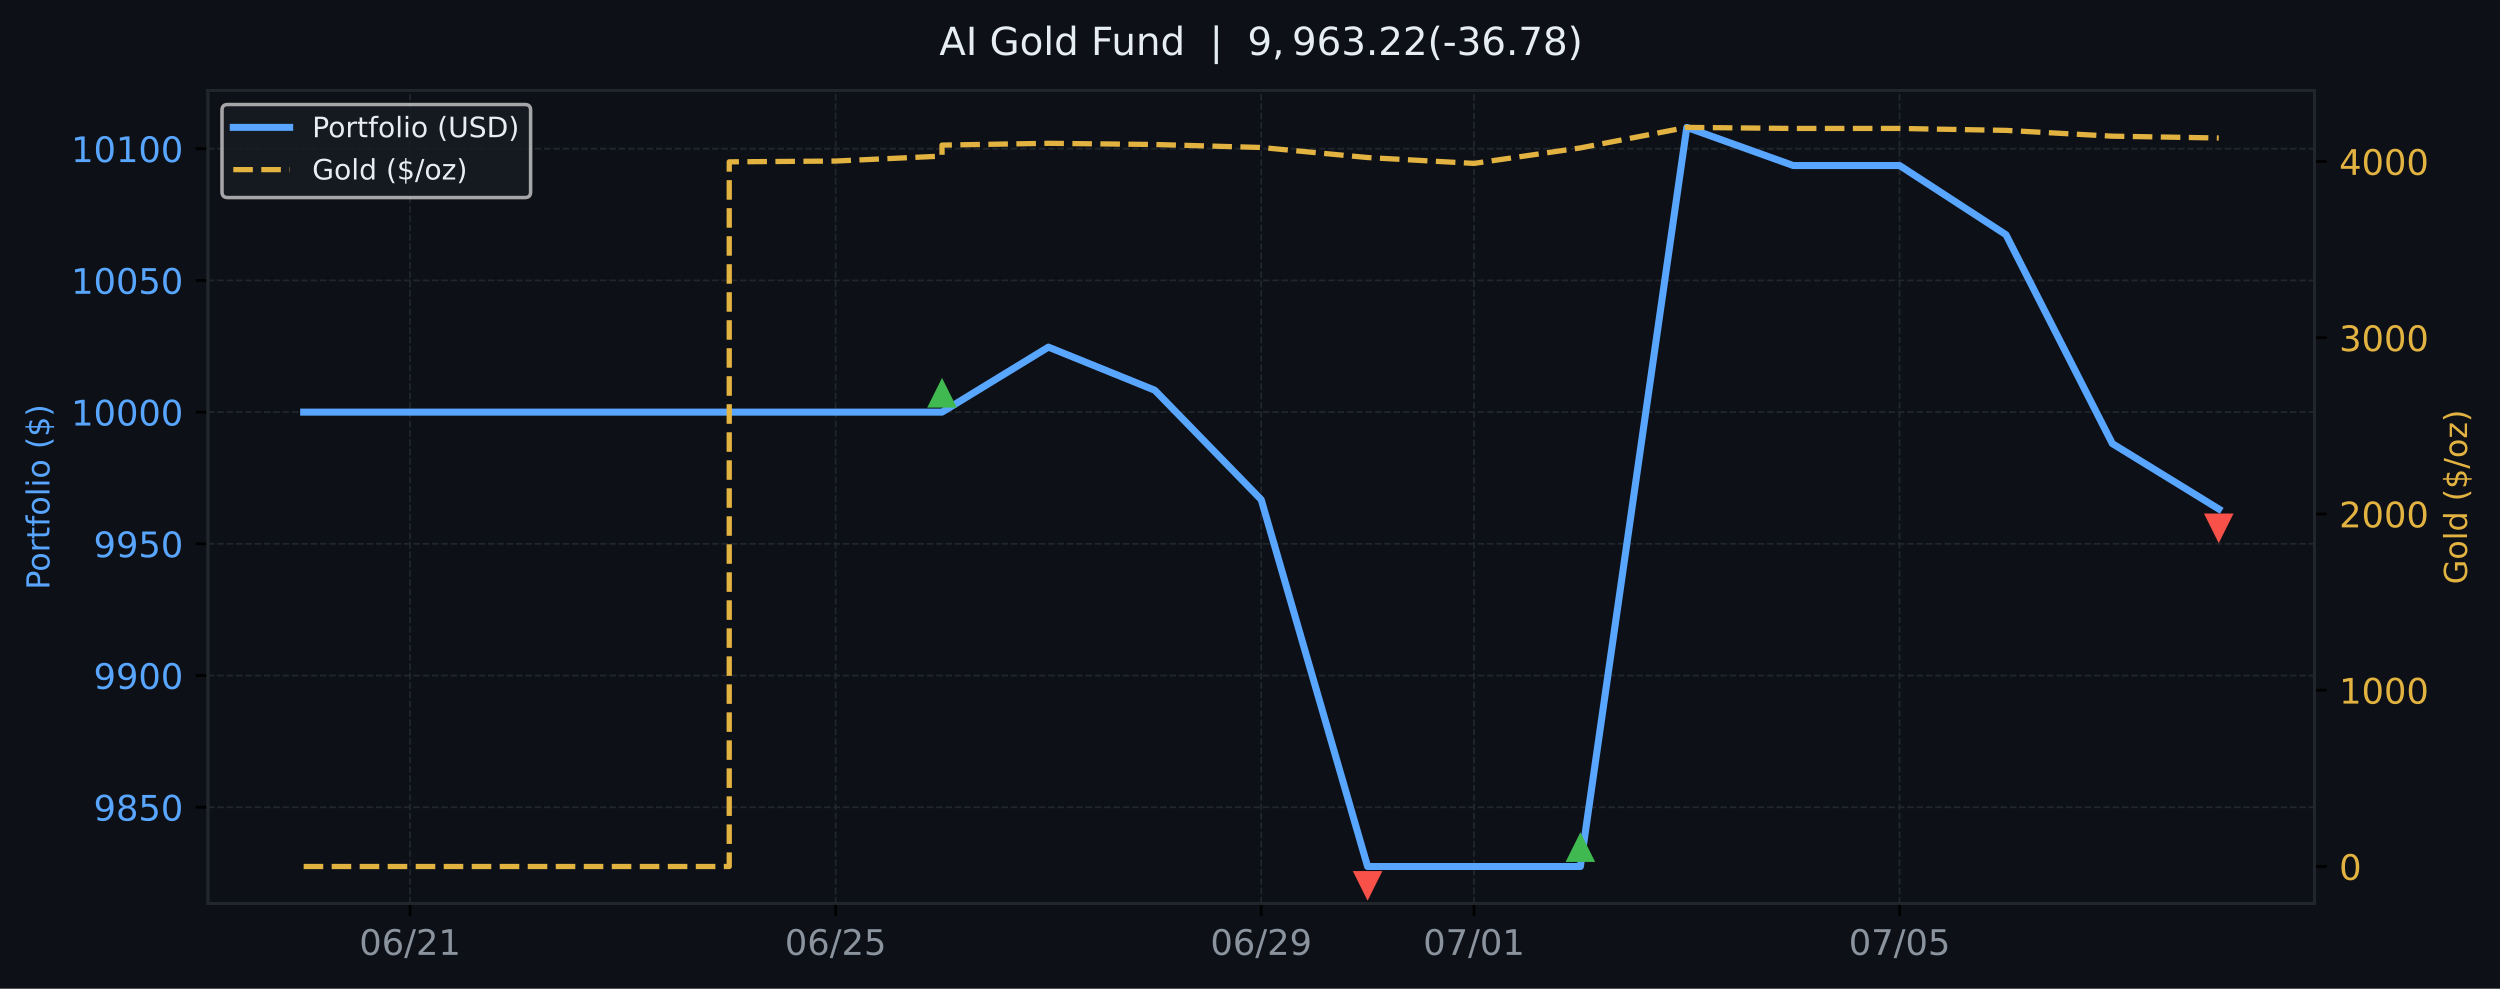
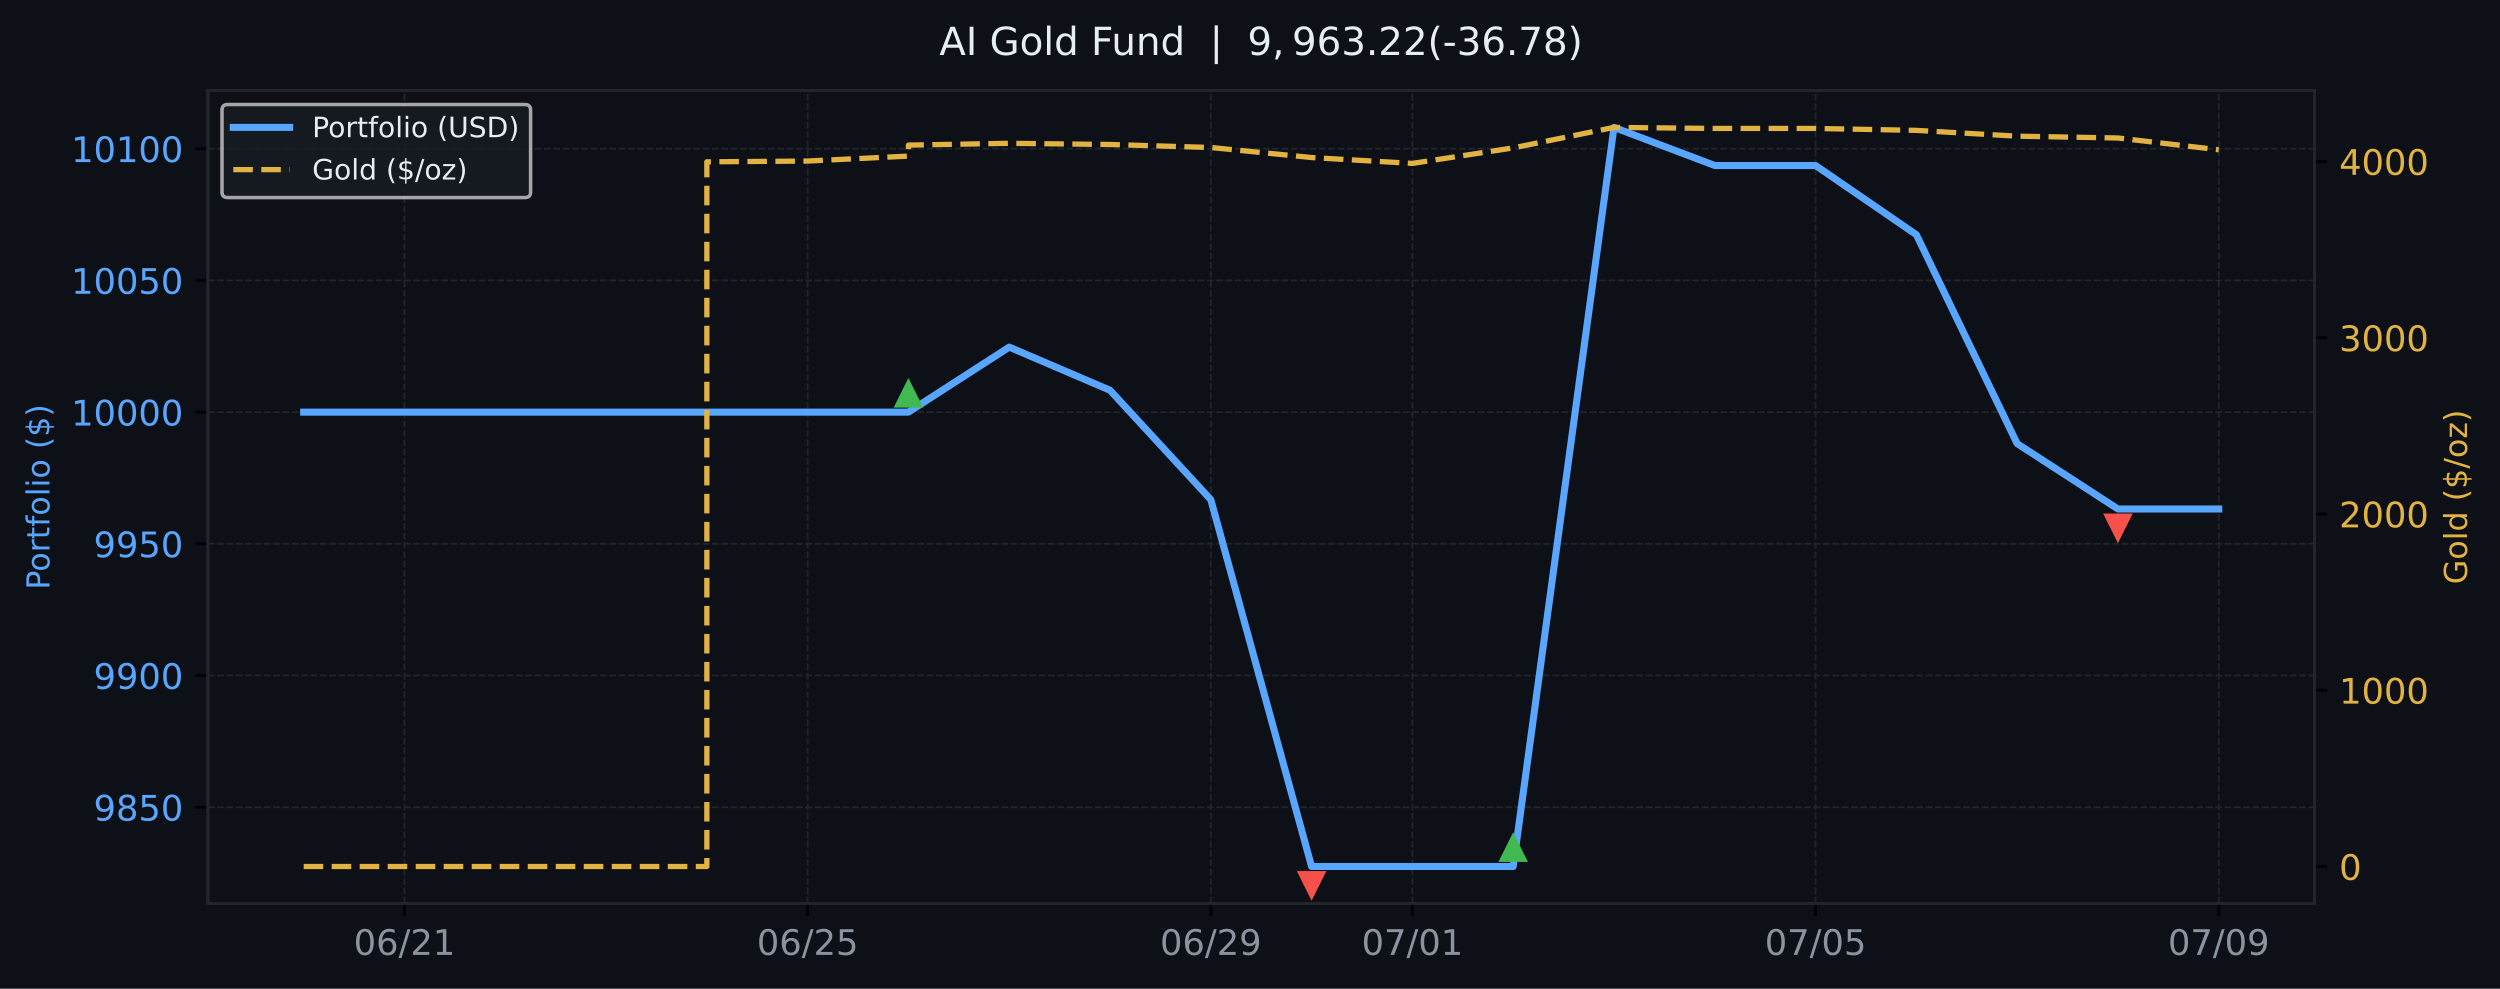
<svg xmlns="http://www.w3.org/2000/svg" xmlns:xlink="http://www.w3.org/1999/xlink" width="709.58pt" height="280.63pt" viewBox="0 0 709.58 280.63" version="1.1">
  <defs>
    <style type="text/css">*{stroke-linejoin: round; stroke-linecap: butt}</style>
  </defs>
  <g id="figure_1">
    <g id="patch_1">
      <path d="M 0 280.63  L 709.58 280.63  L 709.58 0  L 0 0  z " style="fill: #0d1117" />
    </g>
    <g id="axes_1">
      <g id="patch_2">
        <path d="M 59.013 256.43  L 656.929 256.43  L 656.929 25.67  L 59.013 25.67  z " style="fill: #0d1117" />
      </g>
      <g id="matplotlib.axis_1">
        <g id="xtick_1">
          <g id="line2d_1">
-             <path d="M 116.389 256.43  L 116.389 25.67  " clip-path="url(#p59da94dedf)" style="fill: none; stroke-dasharray: 1.85,0.8; stroke-dashoffset: 0; stroke: #21262d; stroke-width: 0.5" />
+             <path d="M 114.8 256.43  L 114.8 25.67  " clip-path="url(#pb3896e503c)" style="fill: none; stroke-dasharray: 1.85,0.8; stroke-dashoffset: 0; stroke: #21262d; stroke-width: 0.5" />
          </g>
          <g id="line2d_2">
            <defs>
-               <path id="m31bb0842c8" d="M 0 0  L 0 3.5  " style="stroke: #000000; stroke-width: 0.8" />
+               <path id="md0d9de5cd6" d="M 0 0  L 0 3.5  " style="stroke: #000000; stroke-width: 0.8" />
            </defs>
            <g>
-               <use xlink:href="#m31bb0842c8" x="116.389" y="256.43" style="stroke: #000000; stroke-width: 0.8" />
+               <use xlink:href="#md0d9de5cd6" x="114.8" y="256.43" style="stroke: #000000; stroke-width: 0.8" />
            </g>
          </g>
          <g id="text_1">
-             <g style="fill: #8b949e" transform="translate(101.9796 271.0277) scale(0.1 -0.1)">
+             <g style="fill: #8b949e" transform="translate(100.3902 271.0277) scale(0.1 -0.1)">
              <defs>
                <path id="DejaVuSans-13" d="M 2034 4250  Q 1547 4250 1301 3770  Q 1056 3291 1056 2328  Q 1056 1369 1301 889  Q 1547 409 2034 409  Q 2525 409 2770 889  Q 3016 1369 3016 2328  Q 3016 3291 2770 3770  Q 2525 4250 2034 4250  z M 2034 4750  Q 2819 4750 3233 4129  Q 3647 3509 3647 2328  Q 3647 1150 3233 529  Q 2819 -91 2034 -91  Q 1250 -91 836 529  Q 422 1150 422 2328  Q 422 3509 836 4129  Q 1250 4750 2034 4750  z " transform="scale(0.015625)" />
                <path id="DejaVuSans-19" d="M 2113 2584  Q 1688 2584 1439 2293  Q 1191 2003 1191 1497  Q 1191 994 1439 701  Q 1688 409 2113 409  Q 2538 409 2786 701  Q 3034 994 3034 1497  Q 3034 2003 2786 2293  Q 2538 2584 2113 2584  z M 3366 4563  L 3366 3988  Q 3128 4100 2886 4159  Q 2644 4219 2406 4219  Q 1781 4219 1451 3797  Q 1122 3375 1075 2522  Q 1259 2794 1537 2939  Q 1816 3084 2150 3084  Q 2853 3084 3261 2657  Q 3669 2231 3669 1497  Q 3669 778 3244 343  Q 2819 -91 2113 -91  Q 1303 -91 875 529  Q 447 1150 447 2328  Q 447 3434 972 4092  Q 1497 4750 2381 4750  Q 2619 4750 2861 4703  Q 3103 4656 3366 4563  z " transform="scale(0.015625)" />
                <path id="DejaVuSans-12" d="M 1625 4666  L 2156 4666  L 531 -594  L 0 -594  L 1625 4666  z " transform="scale(0.015625)" />
                <path id="DejaVuSans-15" d="M 1228 531  L 3431 531  L 3431 0  L 469 0  L 469 531  Q 828 903 1448 1529  Q 2069 2156 2228 2338  Q 2531 2678 2651 2914  Q 2772 3150 2772 3378  Q 2772 3750 2511 3984  Q 2250 4219 1831 4219  Q 1534 4219 1204 4116  Q 875 4013 500 3803  L 500 4441  Q 881 4594 1212 4672  Q 1544 4750 1819 4750  Q 2544 4750 2975 4387  Q 3406 4025 3406 3419  Q 3406 3131 3298 2873  Q 3191 2616 2906 2266  Q 2828 2175 2409 1742  Q 1991 1309 1228 531  z " transform="scale(0.015625)" />
                <path id="DejaVuSans-14" d="M 794 531  L 1825 531  L 1825 4091  L 703 3866  L 703 4441  L 1819 4666  L 2450 4666  L 2450 531  L 3481 531  L 3481 0  L 794 0  L 794 531  z " transform="scale(0.015625)" />
              </defs>
              <use xlink:href="#DejaVuSans-13" />
              <use xlink:href="#DejaVuSans-19" transform="translate(63.625 0)" />
              <use xlink:href="#DejaVuSans-12" transform="translate(127.25 0)" />
              <use xlink:href="#DejaVuSans-15" transform="translate(160.9375 0)" />
              <use xlink:href="#DejaVuSans-14" transform="translate(224.5625 0)" />
            </g>
          </g>
        </g>
        <g id="xtick_2">
          <g id="line2d_3">
-             <path d="M 237.18 256.43  L 237.18 25.67  " clip-path="url(#p59da94dedf)" style="fill: none; stroke-dasharray: 1.85,0.8; stroke-dashoffset: 0; stroke: #21262d; stroke-width: 0.5" />
+             <path d="M 229.233 256.43  L 229.233 25.67  " clip-path="url(#pb3896e503c)" style="fill: none; stroke-dasharray: 1.85,0.8; stroke-dashoffset: 0; stroke: #21262d; stroke-width: 0.5" />
          </g>
          <g id="line2d_4">
            <g>
-               <use xlink:href="#m31bb0842c8" x="237.18" y="256.43" style="stroke: #000000; stroke-width: 0.8" />
+               <use xlink:href="#md0d9de5cd6" x="229.233" y="256.43" style="stroke: #000000; stroke-width: 0.8" />
            </g>
          </g>
          <g id="text_2">
-             <g style="fill: #8b949e" transform="translate(222.7707 271.0277) scale(0.1 -0.1)">
+             <g style="fill: #8b949e" transform="translate(214.8239 271.0277) scale(0.1 -0.1)">
              <defs>
                <path id="DejaVuSans-18" d="M 691 4666  L 3169 4666  L 3169 4134  L 1269 4134  L 1269 2991  Q 1406 3038 1543 3061  Q 1681 3084 1819 3084  Q 2600 3084 3056 2656  Q 3513 2228 3513 1497  Q 3513 744 3044 326  Q 2575 -91 1722 -91  Q 1428 -91 1123 -41  Q 819 9 494 109  L 494 744  Q 775 591 1075 516  Q 1375 441 1709 441  Q 2250 441 2565 725  Q 2881 1009 2881 1497  Q 2881 1984 2565 2268  Q 2250 2553 1709 2553  Q 1456 2553 1204 2497  Q 953 2441 691 2322  L 691 4666  z " transform="scale(0.015625)" />
              </defs>
              <use xlink:href="#DejaVuSans-13" />
              <use xlink:href="#DejaVuSans-19" transform="translate(63.625 0)" />
              <use xlink:href="#DejaVuSans-12" transform="translate(127.25 0)" />
              <use xlink:href="#DejaVuSans-15" transform="translate(160.9375 0)" />
              <use xlink:href="#DejaVuSans-18" transform="translate(224.5625 0)" />
            </g>
          </g>
        </g>
        <g id="xtick_3">
          <g id="line2d_5">
-             <path d="M 357.971 256.43  L 357.971 25.67  " clip-path="url(#p59da94dedf)" style="fill: none; stroke-dasharray: 1.85,0.8; stroke-dashoffset: 0; stroke: #21262d; stroke-width: 0.5" />
+             <path d="M 343.667 256.43  L 343.667 25.67  " clip-path="url(#pb3896e503c)" style="fill: none; stroke-dasharray: 1.85,0.8; stroke-dashoffset: 0; stroke: #21262d; stroke-width: 0.5" />
          </g>
          <g id="line2d_6">
            <g>
-               <use xlink:href="#m31bb0842c8" x="357.971" y="256.43" style="stroke: #000000; stroke-width: 0.8" />
+               <use xlink:href="#md0d9de5cd6" x="343.667" y="256.43" style="stroke: #000000; stroke-width: 0.8" />
            </g>
          </g>
          <g id="text_3">
-             <g style="fill: #8b949e" transform="translate(343.5617 271.0277) scale(0.1 -0.1)">
+             <g style="fill: #8b949e" transform="translate(329.2575 271.0277) scale(0.1 -0.1)">
              <defs>
                <path id="DejaVuSans-1c" d="M 703 97  L 703 672  Q 941 559 1184 500  Q 1428 441 1663 441  Q 2288 441 2617 861  Q 2947 1281 2994 2138  Q 2813 1869 2534 1725  Q 2256 1581 1919 1581  Q 1219 1581 811 2004  Q 403 2428 403 3163  Q 403 3881 828 4315  Q 1253 4750 1959 4750  Q 2769 4750 3195 4129  Q 3622 3509 3622 2328  Q 3622 1225 3098 567  Q 2575 -91 1691 -91  Q 1453 -91 1209 -44  Q 966 3 703 97  z M 1959 2075  Q 2384 2075 2632 2365  Q 2881 2656 2881 3163  Q 2881 3666 2632 3958  Q 2384 4250 1959 4250  Q 1534 4250 1286 3958  Q 1038 3666 1038 3163  Q 1038 2656 1286 2365  Q 1534 2075 1959 2075  z " transform="scale(0.015625)" />
              </defs>
              <use xlink:href="#DejaVuSans-13" />
              <use xlink:href="#DejaVuSans-19" transform="translate(63.625 0)" />
              <use xlink:href="#DejaVuSans-12" transform="translate(127.25 0)" />
              <use xlink:href="#DejaVuSans-15" transform="translate(160.9375 0)" />
              <use xlink:href="#DejaVuSans-1c" transform="translate(224.5625 0)" />
            </g>
          </g>
        </g>
        <g id="xtick_4">
          <g id="line2d_7">
-             <path d="M 418.367 256.43  L 418.367 25.67  " clip-path="url(#p59da94dedf)" style="fill: none; stroke-dasharray: 1.85,0.8; stroke-dashoffset: 0; stroke: #21262d; stroke-width: 0.5" />
+             <path d="M 400.884 256.43  L 400.884 25.67  " clip-path="url(#pb3896e503c)" style="fill: none; stroke-dasharray: 1.85,0.8; stroke-dashoffset: 0; stroke: #21262d; stroke-width: 0.5" />
          </g>
          <g id="line2d_8">
            <g>
-               <use xlink:href="#m31bb0842c8" x="418.367" y="256.43" style="stroke: #000000; stroke-width: 0.8" />
+               <use xlink:href="#md0d9de5cd6" x="400.884" y="256.43" style="stroke: #000000; stroke-width: 0.8" />
            </g>
          </g>
          <g id="text_4">
-             <g style="fill: #8b949e" transform="translate(403.9573 271.0277) scale(0.1 -0.1)">
+             <g style="fill: #8b949e" transform="translate(386.4743 271.0277) scale(0.1 -0.1)">
              <defs>
                <path id="DejaVuSans-1a" d="M 525 4666  L 3525 4666  L 3525 4397  L 1831 0  L 1172 0  L 2766 4134  L 525 4134  L 525 4666  z " transform="scale(0.015625)" />
              </defs>
              <use xlink:href="#DejaVuSans-13" />
              <use xlink:href="#DejaVuSans-1a" transform="translate(63.625 0)" />
              <use xlink:href="#DejaVuSans-12" transform="translate(127.25 0)" />
              <use xlink:href="#DejaVuSans-13" transform="translate(160.9375 0)" />
              <use xlink:href="#DejaVuSans-14" transform="translate(224.5625 0)" />
            </g>
          </g>
        </g>
        <g id="xtick_5">
          <g id="line2d_9">
-             <path d="M 539.158 256.43  L 539.158 25.67  " clip-path="url(#p59da94dedf)" style="fill: none; stroke-dasharray: 1.85,0.8; stroke-dashoffset: 0; stroke: #21262d; stroke-width: 0.5" />
+             <path d="M 515.317 256.43  L 515.317 25.67  " clip-path="url(#pb3896e503c)" style="fill: none; stroke-dasharray: 1.85,0.8; stroke-dashoffset: 0; stroke: #21262d; stroke-width: 0.5" />
          </g>
          <g id="line2d_10">
            <g>
-               <use xlink:href="#m31bb0842c8" x="539.158" y="256.43" style="stroke: #000000; stroke-width: 0.8" />
+               <use xlink:href="#md0d9de5cd6" x="515.317" y="256.43" style="stroke: #000000; stroke-width: 0.8" />
            </g>
          </g>
          <g id="text_5">
-             <g style="fill: #8b949e" transform="translate(524.7483 271.0277) scale(0.1 -0.1)">
+             <g style="fill: #8b949e" transform="translate(500.908 271.0277) scale(0.1 -0.1)">
              <use xlink:href="#DejaVuSans-13" />
              <use xlink:href="#DejaVuSans-1a" transform="translate(63.625 0)" />
              <use xlink:href="#DejaVuSans-12" transform="translate(127.25 0)" />
              <use xlink:href="#DejaVuSans-13" transform="translate(160.9375 0)" />
              <use xlink:href="#DejaVuSans-18" transform="translate(224.5625 0)" />
            </g>
          </g>
        </g>
+         <g id="xtick_6">
+           <g id="line2d_11">
+             <path d="M 629.751 256.43  L 629.751 25.67  " clip-path="url(#pb3896e503c)" style="fill: none; stroke-dasharray: 1.85,0.8; stroke-dashoffset: 0; stroke: #21262d; stroke-width: 0.5" />
+           </g>
+           <g id="line2d_12">
+             <g>
+               <use xlink:href="#md0d9de5cd6" x="629.751" y="256.43" style="stroke: #000000; stroke-width: 0.8" />
+             </g>
+           </g>
+           <g id="text_6">
+             <g style="fill: #8b949e" transform="translate(615.3416 271.0277) scale(0.1 -0.1)">
+               <use xlink:href="#DejaVuSans-13" />
+               <use xlink:href="#DejaVuSans-1a" transform="translate(63.625 0)" />
+               <use xlink:href="#DejaVuSans-12" transform="translate(127.25 0)" />
+               <use xlink:href="#DejaVuSans-13" transform="translate(160.9375 0)" />
+               <use xlink:href="#DejaVuSans-1c" transform="translate(224.5625 0)" />
+             </g>
+           </g>
+         </g>
      </g>
      <g id="matplotlib.axis_2">
        <g id="ytick_1">
-           <g id="line2d_11">
-             <path d="M 59.013 229.119  L 656.929 229.119  " clip-path="url(#p59da94dedf)" style="fill: none; stroke-dasharray: 1.85,0.8; stroke-dashoffset: 0; stroke: #21262d; stroke-width: 0.5" />
-           </g>
-           <g id="line2d_12">
+           <g id="line2d_13">
+             <path d="M 59.013 229.119  L 656.929 229.119  " clip-path="url(#pb3896e503c)" style="fill: none; stroke-dasharray: 1.85,0.8; stroke-dashoffset: 0; stroke: #21262d; stroke-width: 0.5" />
+           </g>
+           <g id="line2d_14">
            <defs>
-               <path id="m76e8a9508c" d="M 0 0  L -3.5 0  " style="stroke: #000000; stroke-width: 0.8" />
+               <path id="m71fc34473b" d="M 0 0  L -3.5 0  " style="stroke: #000000; stroke-width: 0.8" />
            </defs>
            <g>
-               <use xlink:href="#m76e8a9508c" x="59.013" y="229.119" style="stroke: #000000; stroke-width: 0.8" />
-             </g>
-           </g>
-           <g id="text_6">
+               <use xlink:href="#m71fc34473b" x="59.013" y="229.119" style="stroke: #000000; stroke-width: 0.8" />
+             </g>
+           </g>
+           <g id="text_7">
            <g style="fill: #58a6ff" transform="translate(26.5632 232.9177) scale(0.1 -0.1)">
              <defs>
                <path id="DejaVuSans-1b" d="M 2034 2216  Q 1584 2216 1326 1975  Q 1069 1734 1069 1313  Q 1069 891 1326 650  Q 1584 409 2034 409  Q 2484 409 2743 651  Q 3003 894 3003 1313  Q 3003 1734 2745 1975  Q 2488 2216 2034 2216  z M 1403 2484  Q 997 2584 770 2862  Q 544 3141 544 3541  Q 544 4100 942 4425  Q 1341 4750 2034 4750  Q 2731 4750 3128 4425  Q 3525 4100 3525 3541  Q 3525 3141 3298 2862  Q 3072 2584 2669 2484  Q 3125 2378 3379 2068  Q 3634 1759 3634 1313  Q 3634 634 3220 271  Q 2806 -91 2034 -91  Q 1263 -91 848 271  Q 434 634 434 1313  Q 434 1759 690 2068  Q 947 2378 1403 2484  z M 1172 3481  Q 1172 3119 1398 2916  Q 1625 2713 2034 2713  Q 2441 2713 2670 2916  Q 2900 3119 2900 3481  Q 2900 3844 2670 4047  Q 2441 4250 2034 4250  Q 1625 4250 1398 4047  Q 1172 3844 1172 3481  z " transform="scale(0.015625)" />
              </defs>
              <use xlink:href="#DejaVuSans-1c" />
              <use xlink:href="#DejaVuSans-1b" transform="translate(63.625 0)" />
              <use xlink:href="#DejaVuSans-18" transform="translate(127.25 0)" />
              <use xlink:href="#DejaVuSans-13" transform="translate(190.875 0)" />
            </g>
          </g>
        </g>
        <g id="ytick_2">
-           <g id="line2d_13">
-             <path d="M 59.013 191.737  L 656.929 191.737  " clip-path="url(#p59da94dedf)" style="fill: none; stroke-dasharray: 1.85,0.8; stroke-dashoffset: 0; stroke: #21262d; stroke-width: 0.5" />
-           </g>
-           <g id="line2d_14">
-             <g>
-               <use xlink:href="#m76e8a9508c" x="59.013" y="191.737" style="stroke: #000000; stroke-width: 0.8" />
-             </g>
-           </g>
-           <g id="text_7">
+           <g id="line2d_15">
+             <path d="M 59.013 191.737  L 656.929 191.737  " clip-path="url(#pb3896e503c)" style="fill: none; stroke-dasharray: 1.85,0.8; stroke-dashoffset: 0; stroke: #21262d; stroke-width: 0.5" />
+           </g>
+           <g id="line2d_16">
+             <g>
+               <use xlink:href="#m71fc34473b" x="59.013" y="191.737" style="stroke: #000000; stroke-width: 0.8" />
+             </g>
+           </g>
+           <g id="text_8">
            <g style="fill: #58a6ff" transform="translate(26.5632 195.5354) scale(0.1 -0.1)">
              <use xlink:href="#DejaVuSans-1c" />
              <use xlink:href="#DejaVuSans-1c" transform="translate(63.625 0)" />
              <use xlink:href="#DejaVuSans-13" transform="translate(127.25 0)" />
              <use xlink:href="#DejaVuSans-13" transform="translate(190.875 0)" />
            </g>
          </g>
        </g>
        <g id="ytick_3">
-           <g id="line2d_15">
-             <path d="M 59.013 154.354  L 656.929 154.354  " clip-path="url(#p59da94dedf)" style="fill: none; stroke-dasharray: 1.85,0.8; stroke-dashoffset: 0; stroke: #21262d; stroke-width: 0.5" />
-           </g>
-           <g id="line2d_16">
-             <g>
-               <use xlink:href="#m76e8a9508c" x="59.013" y="154.354" style="stroke: #000000; stroke-width: 0.8" />
-             </g>
-           </g>
-           <g id="text_8">
+           <g id="line2d_17">
+             <path d="M 59.013 154.354  L 656.929 154.354  " clip-path="url(#pb3896e503c)" style="fill: none; stroke-dasharray: 1.85,0.8; stroke-dashoffset: 0; stroke: #21262d; stroke-width: 0.5" />
+           </g>
+           <g id="line2d_18">
+             <g>
+               <use xlink:href="#m71fc34473b" x="59.013" y="154.354" style="stroke: #000000; stroke-width: 0.8" />
+             </g>
+           </g>
+           <g id="text_9">
            <g style="fill: #58a6ff" transform="translate(26.5632 158.1532) scale(0.1 -0.1)">
              <use xlink:href="#DejaVuSans-1c" />
              <use xlink:href="#DejaVuSans-1c" transform="translate(63.625 0)" />
              <use xlink:href="#DejaVuSans-18" transform="translate(127.25 0)" />
              <use xlink:href="#DejaVuSans-13" transform="translate(190.875 0)" />
            </g>
          </g>
        </g>
        <g id="ytick_4">
-           <g id="line2d_17">
-             <path d="M 59.013 116.972  L 656.929 116.972  " clip-path="url(#p59da94dedf)" style="fill: none; stroke-dasharray: 1.85,0.8; stroke-dashoffset: 0; stroke: #21262d; stroke-width: 0.5" />
-           </g>
-           <g id="line2d_18">
-             <g>
-               <use xlink:href="#m76e8a9508c" x="59.013" y="116.972" style="stroke: #000000; stroke-width: 0.8" />
-             </g>
-           </g>
-           <g id="text_9">
+           <g id="line2d_19">
+             <path d="M 59.013 116.972  L 656.929 116.972  " clip-path="url(#pb3896e503c)" style="fill: none; stroke-dasharray: 1.85,0.8; stroke-dashoffset: 0; stroke: #21262d; stroke-width: 0.5" />
+           </g>
+           <g id="line2d_20">
+             <g>
+               <use xlink:href="#m71fc34473b" x="59.013" y="116.972" style="stroke: #000000; stroke-width: 0.8" />
+             </g>
+           </g>
+           <g id="text_10">
            <g style="fill: #58a6ff" transform="translate(20.2007 120.7709) scale(0.1 -0.1)">
              <use xlink:href="#DejaVuSans-14" />
              <use xlink:href="#DejaVuSans-13" transform="translate(63.625 0)" />
              <use xlink:href="#DejaVuSans-13" transform="translate(127.25 0)" />
              <use xlink:href="#DejaVuSans-13" transform="translate(190.875 0)" />
              <use xlink:href="#DejaVuSans-13" transform="translate(254.5 0)" />
            </g>
          </g>
        </g>
        <g id="ytick_5">
-           <g id="line2d_19">
-             <path d="M 59.013 79.59  L 656.929 79.59  " clip-path="url(#p59da94dedf)" style="fill: none; stroke-dasharray: 1.85,0.8; stroke-dashoffset: 0; stroke: #21262d; stroke-width: 0.5" />
-           </g>
-           <g id="line2d_20">
-             <g>
-               <use xlink:href="#m76e8a9508c" x="59.013" y="79.59" style="stroke: #000000; stroke-width: 0.8" />
-             </g>
-           </g>
-           <g id="text_10">
+           <g id="line2d_21">
+             <path d="M 59.013 79.59  L 656.929 79.59  " clip-path="url(#pb3896e503c)" style="fill: none; stroke-dasharray: 1.85,0.8; stroke-dashoffset: 0; stroke: #21262d; stroke-width: 0.5" />
+           </g>
+           <g id="line2d_22">
+             <g>
+               <use xlink:href="#m71fc34473b" x="59.013" y="79.59" style="stroke: #000000; stroke-width: 0.8" />
+             </g>
+           </g>
+           <g id="text_11">
            <g style="fill: #58a6ff" transform="translate(20.2007 83.38864) scale(0.1 -0.1)">
              <use xlink:href="#DejaVuSans-14" />
              <use xlink:href="#DejaVuSans-13" transform="translate(63.625 0)" />
              <use xlink:href="#DejaVuSans-13" transform="translate(127.25 0)" />
              <use xlink:href="#DejaVuSans-18" transform="translate(190.875 0)" />
              <use xlink:href="#DejaVuSans-13" transform="translate(254.5 0)" />
            </g>
          </g>
        </g>
        <g id="ytick_6">
-           <g id="line2d_21">
-             <path d="M 59.013 42.208  L 656.929 42.208  " clip-path="url(#p59da94dedf)" style="fill: none; stroke-dasharray: 1.85,0.8; stroke-dashoffset: 0; stroke: #21262d; stroke-width: 0.5" />
-           </g>
-           <g id="line2d_22">
-             <g>
-               <use xlink:href="#m76e8a9508c" x="59.013" y="42.208" style="stroke: #000000; stroke-width: 0.8" />
-             </g>
-           </g>
-           <g id="text_11">
+           <g id="line2d_23">
+             <path d="M 59.013 42.208  L 656.929 42.208  " clip-path="url(#pb3896e503c)" style="fill: none; stroke-dasharray: 1.85,0.8; stroke-dashoffset: 0; stroke: #21262d; stroke-width: 0.5" />
+           </g>
+           <g id="line2d_24">
+             <g>
+               <use xlink:href="#m71fc34473b" x="59.013" y="42.208" style="stroke: #000000; stroke-width: 0.8" />
+             </g>
+           </g>
+           <g id="text_12">
            <g style="fill: #58a6ff" transform="translate(20.2007 46.00637) scale(0.1 -0.1)">
              <use xlink:href="#DejaVuSans-14" />
              <use xlink:href="#DejaVuSans-13" transform="translate(63.625 0)" />
              <use xlink:href="#DejaVuSans-14" transform="translate(127.25 0)" />
              <use xlink:href="#DejaVuSans-13" transform="translate(190.875 0)" />
              <use xlink:href="#DejaVuSans-13" transform="translate(254.5 0)" />
            </g>
          </g>
        </g>
-         <g id="text_12">
+         <g id="text_13">
          <g style="fill: #58a6ff" transform="translate(14.03859 167.3666) rotate(-90) scale(0.09 -0.09)">
            <defs>
              <path id="DejaVuSans-33" d="M 1259 4147  L 1259 2394  L 2053 2394  Q 2494 2394 2734 2622  Q 2975 2850 2975 3272  Q 2975 3691 2734 3919  Q 2494 4147 2053 4147  L 1259 4147  z M 628 4666  L 2053 4666  Q 2838 4666 3239 4311  Q 3641 3956 3641 3272  Q 3641 2581 3239 2228  Q 2838 1875 2053 1875  L 1259 1875  L 1259 0  L 628 0  L 628 4666  z " transform="scale(0.015625)" />
              <path id="DejaVuSans-52" d="M 1959 3097  Q 1497 3097 1228 2736  Q 959 2375 959 1747  Q 959 1119 1226 758  Q 1494 397 1959 397  Q 2419 397 2687 759  Q 2956 1122 2956 1747  Q 2956 2369 2687 2733  Q 2419 3097 1959 3097  z M 1959 3584  Q 2709 3584 3137 3096  Q 3566 2609 3566 1747  Q 3566 888 3137 398  Q 2709 -91 1959 -91  Q 1206 -91 779 398  Q 353 888 353 1747  Q 353 2609 779 3096  Q 1206 3584 1959 3584  z " transform="scale(0.015625)" />
              <path id="DejaVuSans-55" d="M 2631 2963  Q 2534 3019 2420 3045  Q 2306 3072 2169 3072  Q 1681 3072 1420 2755  Q 1159 2438 1159 1844  L 1159 0  L 581 0  L 581 3500  L 1159 3500  L 1159 2956  Q 1341 3275 1631 3429  Q 1922 3584 2338 3584  Q 2397 3584 2469 3576  Q 2541 3569 2628 3553  L 2631 2963  z " transform="scale(0.015625)" />
              <path id="DejaVuSans-57" d="M 1172 4494  L 1172 3500  L 2356 3500  L 2356 3053  L 1172 3053  L 1172 1153  Q 1172 725 1289 603  Q 1406 481 1766 481  L 2356 481  L 2356 0  L 1766 0  Q 1100 0 847 248  Q 594 497 594 1153  L 594 3053  L 172 3053  L 172 3500  L 594 3500  L 594 4494  L 1172 4494  z " transform="scale(0.015625)" />
              <path id="DejaVuSans-49" d="M 2375 4863  L 2375 4384  L 1825 4384  Q 1516 4384 1395 4259  Q 1275 4134 1275 3809  L 1275 3500  L 2222 3500  L 2222 3053  L 1275 3053  L 1275 0  L 697 0  L 697 3053  L 147 3053  L 147 3500  L 697 3500  L 697 3744  Q 697 4328 969 4595  Q 1241 4863 1831 4863  L 2375 4863  z " transform="scale(0.015625)" />
              <path id="DejaVuSans-4f" d="M 603 4863  L 1178 4863  L 1178 0  L 603 0  L 603 4863  z " transform="scale(0.015625)" />
              <path id="DejaVuSans-4c" d="M 603 3500  L 1178 3500  L 1178 0  L 603 0  L 603 3500  z M 603 4863  L 1178 4863  L 1178 4134  L 603 4134  L 603 4863  z " transform="scale(0.015625)" />
              <path id="DejaVuSans-3" transform="scale(0.015625)" />
              <path id="DejaVuSans-b" d="M 1984 4856  Q 1566 4138 1362 3434  Q 1159 2731 1159 2009  Q 1159 1288 1364 580  Q 1569 -128 1984 -844  L 1484 -844  Q 1016 -109 783 600  Q 550 1309 550 2009  Q 550 2706 781 3412  Q 1013 4119 1484 4856  L 1984 4856  z " transform="scale(0.015625)" />
              <path id="DejaVuSans-7" d="M 2163 -941  L 1850 -941  L 1847 0  Q 1519 6 1191 76  Q 863 147 531 288  L 531 850  Q 850 650 1176 548  Q 1503 447 1850 444  L 1850 1869  Q 1159 1981 845 2250  Q 531 2519 531 2988  Q 531 3497 872 3790  Q 1213 4084 1850 4128  L 1850 4863  L 2163 4863  L 2163 4138  Q 2453 4125 2725 4076  Q 2997 4028 3256 3944  L 3256 3397  Q 2997 3528 2723 3600  Q 2450 3672 2163 3684  L 2163 2350  Q 2872 2241 3206 1959  Q 3541 1678 3541 1191  Q 3541 663 3186 358  Q 2831 53 2163 6  L 2163 -941  z M 1850 2406  L 1850 3688  Q 1488 3647 1297 3481  Q 1106 3316 1106 3041  Q 1106 2772 1282 2622  Q 1459 2472 1850 2406  z M 2163 1806  L 2163 453  Q 2559 506 2761 678  Q 2963 850 2963 1131  Q 2963 1406 2770 1568  Q 2578 1731 2163 1806  z " transform="scale(0.015625)" />
              <path id="DejaVuSans-c" d="M 513 4856  L 1013 4856  Q 1481 4119 1714 3412  Q 1947 2706 1947 2009  Q 1947 1309 1714 600  Q 1481 -109 1013 -844  L 513 -844  Q 928 -128 1133 580  Q 1338 1288 1338 2009  Q 1338 2731 1133 3434  Q 928 4138 513 4856  z " transform="scale(0.015625)" />
            </defs>
            <use xlink:href="#DejaVuSans-33" />
            <use xlink:href="#DejaVuSans-52" transform="translate(56.73438 0)" />
            <use xlink:href="#DejaVuSans-55" transform="translate(117.9219 0)" />
            <use xlink:href="#DejaVuSans-57" transform="translate(159.0312 0)" />
            <use xlink:href="#DejaVuSans-49" transform="translate(198.2344 0)" />
            <use xlink:href="#DejaVuSans-52" transform="translate(233.4375 0)" />
            <use xlink:href="#DejaVuSans-4f" transform="translate(294.625 0)" />
            <use xlink:href="#DejaVuSans-4c" transform="translate(322.4062 0)" />
            <use xlink:href="#DejaVuSans-52" transform="translate(350.1875 0)" />
            <use xlink:href="#DejaVuSans-3" transform="translate(411.375 0)" />
            <use xlink:href="#DejaVuSans-b" transform="translate(443.1562 0)" />
            <use xlink:href="#DejaVuSans-7" transform="translate(482.1719 0)" />
            <use xlink:href="#DejaVuSans-c" transform="translate(545.7969 0)" />
          </g>
        </g>
      </g>
-       <g id="line2d_23">
-         <path d="M 86.191 116.972  L 86.191 116.972  L 116.389 116.972  L 146.587 116.972  L 176.784 116.972  L 206.982 116.972  L 206.982 116.972  L 237.18 116.972  L 267.378 116.972  L 267.378 116.972  L 297.576 98.52  L 327.773 110.767  L 357.971 141.816  L 388.169 245.941  L 418.367 245.941  L 448.564 245.941  L 478.762 36.159  L 508.96 46.978  L 539.158 46.978  L 569.355 66.618  L 599.553 125.914  L 629.751 144.47  " clip-path="url(#p59da94dedf)" style="fill: none; stroke: #58a6ff; stroke-width: 2; stroke-linecap: square" />
+       <g id="line2d_25">
+         <path d="M 86.191 116.972  L 86.191 116.972  L 114.8 116.972  L 143.408 116.972  L 172.016 116.972  L 200.625 116.972  L 200.625 116.972  L 229.233 116.972  L 257.842 116.972  L 257.842 116.972  L 286.45 98.52  L 315.058 110.767  L 343.667 141.816  L 372.275 245.941  L 400.884 245.941  L 429.492 245.941  L 458.101 36.159  L 486.709 46.978  L 515.317 46.978  L 543.926 66.618  L 572.534 125.914  L 601.143 144.47  L 629.751 144.47  " clip-path="url(#pb3896e503c)" style="fill: none; stroke: #58a6ff; stroke-width: 2; stroke-linecap: square" />
      </g>
      <g id="patch_3">
        <path d="M 59.013 256.43  L 59.013 25.67  " style="fill: none; stroke: #21262d; stroke-width: 0.8; stroke-linejoin: miter; stroke-linecap: square" />
      </g>
      <g id="patch_4">
        <path d="M 656.929 256.43  L 656.929 25.67  " style="fill: none; stroke: #21262d; stroke-width: 0.8; stroke-linejoin: miter; stroke-linecap: square" />
      </g>
      <g id="patch_5">
        <path d="M 59.013 256.43  L 656.929 256.43  " style="fill: none; stroke: #21262d; stroke-width: 0.8; stroke-linejoin: miter; stroke-linecap: square" />
      </g>
      <g id="patch_6">
        <path d="M 59.013 25.67  L 656.929 25.67  " style="fill: none; stroke: #21262d; stroke-width: 0.8; stroke-linejoin: miter; stroke-linecap: square" />
      </g>
-       <g id="text_13">
-         <g style="fill: #3fb950" transform="translate(263.1479 114.3295) scale(0.11 -0.11)">
+       <g id="text_14">
+         <g style="fill: #3fb950" transform="translate(253.6118 114.3295) scale(0.11 -0.11)">
          <defs>
            <path id="DejaVuSans-e89" d="M 19 -788  L 2459 4113  L 4903 -788  L 19 -788  z " transform="scale(0.015625)" />
          </defs>
          <use xlink:href="#DejaVuSans-e89" />
        </g>
      </g>
-       <g id="text_14">
-         <g style="fill: #f85149" transform="translate(383.939 254.2983) scale(0.11 -0.11)">
+       <g id="text_15">
+         <g style="fill: #f85149" transform="translate(368.0455 254.2983) scale(0.11 -0.11)">
          <defs>
            <path id="DejaVuSans-e93" d="M 19 4113  L 4903 4113  L 2459 -788  L 19 4113  z " transform="scale(0.015625)" />
          </defs>
          <use xlink:href="#DejaVuSans-e93" />
        </g>
      </g>
-       <g id="text_15">
-         <g style="fill: #3fb950" transform="translate(444.3345 243.2983) scale(0.11 -0.11)">
+       <g id="text_16">
+         <g style="fill: #3fb950" transform="translate(425.2623 243.2983) scale(0.11 -0.11)">
          <use xlink:href="#DejaVuSans-e89" />
        </g>
      </g>
-       <g id="text_16">
-         <g style="fill: #f85149" transform="translate(625.5212 152.8279) scale(0.11 -0.11)">
+       <g id="text_17">
+         <g style="fill: #f85149" transform="translate(596.9127 152.8279) scale(0.11 -0.11)">
          <use xlink:href="#DejaVuSans-e93" />
        </g>
      </g>
-       <g id="text_17">
+       <g id="text_18">
        <g style="fill: #e6edf3" transform="translate(266.6161 15.67) scale(0.11 -0.11)">
          <defs>
            <path id="DejaVuSans-24" d="M 2188 4044  L 1331 1722  L 3047 1722  L 2188 4044  z M 1831 4666  L 2547 4666  L 4325 0  L 3669 0  L 3244 1197  L 1141 1197  L 716 0  L 50 0  L 1831 4666  z " transform="scale(0.015625)" />
            <path id="DejaVuSans-2c" d="M 628 4666  L 1259 4666  L 1259 0  L 628 0  L 628 4666  z " transform="scale(0.015625)" />
            <path id="DejaVuSans-2a" d="M 3809 666  L 3809 1919  L 2778 1919  L 2778 2438  L 4434 2438  L 4434 434  Q 4069 175 3628 42  Q 3188 -91 2688 -91  Q 1594 -91 976 548  Q 359 1188 359 2328  Q 359 3472 976 4111  Q 1594 4750 2688 4750  Q 3144 4750 3555 4637  Q 3966 4525 4313 4306  L 4313 3634  Q 3963 3931 3569 4081  Q 3175 4231 2741 4231  Q 1884 4231 1454 3753  Q 1025 3275 1025 2328  Q 1025 1384 1454 906  Q 1884 428 2741 428  Q 3075 428 3337 486  Q 3600 544 3809 666  z " transform="scale(0.015625)" />
            <path id="DejaVuSans-47" d="M 2906 2969  L 2906 4863  L 3481 4863  L 3481 0  L 2906 0  L 2906 525  Q 2725 213 2448 61  Q 2172 -91 1784 -91  Q 1150 -91 751 415  Q 353 922 353 1747  Q 353 2572 751 3078  Q 1150 3584 1784 3584  Q 2172 3584 2448 3432  Q 2725 3281 2906 2969  z M 947 1747  Q 947 1113 1208 752  Q 1469 391 1925 391  Q 2381 391 2643 752  Q 2906 1113 2906 1747  Q 2906 2381 2643 2742  Q 2381 3103 1925 3103  Q 1469 3103 1208 2742  Q 947 2381 947 1747  z " transform="scale(0.015625)" />
            <path id="DejaVuSans-29" d="M 628 4666  L 3309 4666  L 3309 4134  L 1259 4134  L 1259 2759  L 3109 2759  L 3109 2228  L 1259 2228  L 1259 0  L 628 0  L 628 4666  z " transform="scale(0.015625)" />
            <path id="DejaVuSans-58" d="M 544 1381  L 544 3500  L 1119 3500  L 1119 1403  Q 1119 906 1312 657  Q 1506 409 1894 409  Q 2359 409 2629 706  Q 2900 1003 2900 1516  L 2900 3500  L 3475 3500  L 3475 0  L 2900 0  L 2900 538  Q 2691 219 2414 64  Q 2138 -91 1772 -91  Q 1169 -91 856 284  Q 544 659 544 1381  z M 1991 3584  L 1991 3584  z " transform="scale(0.015625)" />
            <path id="DejaVuSans-51" d="M 3513 2113  L 3513 0  L 2938 0  L 2938 2094  Q 2938 2591 2744 2837  Q 2550 3084 2163 3084  Q 1697 3084 1428 2787  Q 1159 2491 1159 1978  L 1159 0  L 581 0  L 581 3500  L 1159 3500  L 1159 2956  Q 1366 3272 1645 3428  Q 1925 3584 2291 3584  Q 2894 3584 3203 3211  Q 3513 2838 3513 2113  z " transform="scale(0.015625)" />
            <path id="DejaVuSans-5f" d="M 1344 4891  L 1344 -1509  L 813 -1509  L 813 4891  L 1344 4891  z " transform="scale(0.015625)" />
            <path id="DejaVuSans-f" d="M 750 794  L 1409 794  L 1409 256  L 897 -744  L 494 -744  L 750 256  L 750 794  z " transform="scale(0.015625)" />
            <path id="DejaVuSans-16" d="M 2597 2516  Q 3050 2419 3304 2112  Q 3559 1806 3559 1356  Q 3559 666 3084 287  Q 2609 -91 1734 -91  Q 1441 -91 1130 -33  Q 819 25 488 141  L 488 750  Q 750 597 1062 519  Q 1375 441 1716 441  Q 2309 441 2620 675  Q 2931 909 2931 1356  Q 2931 1769 2642 2001  Q 2353 2234 1838 2234  L 1294 2234  L 1294 2753  L 1863 2753  Q 2328 2753 2575 2939  Q 2822 3125 2822 3475  Q 2822 3834 2567 4026  Q 2313 4219 1838 4219  Q 1578 4219 1281 4162  Q 984 4106 628 3988  L 628 4550  Q 988 4650 1302 4700  Q 1616 4750 1894 4750  Q 2613 4750 3031 4423  Q 3450 4097 3450 3541  Q 3450 3153 3228 2886  Q 3006 2619 2597 2516  z " transform="scale(0.015625)" />
            <path id="DejaVuSans-11" d="M 684 794  L 1344 794  L 1344 0  L 684 0  L 684 794  z " transform="scale(0.015625)" />
            <path id="DejaVuSans-10" d="M 313 2009  L 1997 2009  L 1997 1497  L 313 1497  L 313 2009  z " transform="scale(0.015625)" />
          </defs>
          <use xlink:href="#DejaVuSans-24" transform="translate(0 0.578125)" />
          <use xlink:href="#DejaVuSans-2c" transform="translate(68.4082 0.578125)" />
          <use xlink:href="#DejaVuSans-3" transform="translate(97.90039 0.578125)" />
          <use xlink:href="#DejaVuSans-2a" transform="translate(129.6875 0.578125)" />
          <use xlink:href="#DejaVuSans-52" transform="translate(207.1777 0.578125)" />
          <use xlink:href="#DejaVuSans-4f" transform="translate(268.3594 0.578125)" />
          <use xlink:href="#DejaVuSans-47" transform="translate(296.1426 0.578125)" />
          <use xlink:href="#DejaVuSans-3" transform="translate(359.6191 0.578125)" />
          <use xlink:href="#DejaVuSans-29" transform="translate(391.4062 0.578125)" />
          <use xlink:href="#DejaVuSans-58" transform="translate(443.9258 0.578125)" />
          <use xlink:href="#DejaVuSans-51" transform="translate(507.3047 0.578125)" />
          <use xlink:href="#DejaVuSans-47" transform="translate(570.6836 0.578125)" />
          <use xlink:href="#DejaVuSans-3" transform="translate(634.1602 0.578125)" />
          <use xlink:href="#DejaVuSans-3" transform="translate(665.9473 0.578125)" />
          <use xlink:href="#DejaVuSans-5f" transform="translate(697.7344 0.578125)" />
          <use xlink:href="#DejaVuSans-3" transform="translate(731.4258 0.578125)" />
          <use xlink:href="#DejaVuSans-3" transform="translate(763.2129 0.578125)" />
          <use xlink:href="#DejaVuSans-1c" transform="translate(795 0.578125)" />
          <use xlink:href="#DejaVuSans-f" transform="translate(858.623 0.578125)" />
          <use xlink:href="#DejaVuSans-1c" transform="translate(909.8926 0.578125)" />
          <use xlink:href="#DejaVuSans-19" transform="translate(973.5156 0.578125)" />
          <use xlink:href="#DejaVuSans-16" transform="translate(1037.139 0.578125)" />
          <use xlink:href="#DejaVuSans-11" transform="translate(1100.762 0.578125)" />
          <use xlink:href="#DejaVuSans-15" transform="translate(1132.549 0.578125)" />
          <use xlink:href="#DejaVuSans-15" transform="translate(1196.172 0.578125)" />
          <use xlink:href="#DejaVuSans-b" transform="translate(1259.795 0.578125)" />
          <use xlink:href="#DejaVuSans-10" transform="translate(1298.809 0.578125)" />
          <use xlink:href="#DejaVuSans-16" transform="translate(1334.893 0.578125)" />
          <use xlink:href="#DejaVuSans-19" transform="translate(1398.516 0.578125)" />
          <use xlink:href="#DejaVuSans-11" transform="translate(1462.139 0.578125)" />
          <use xlink:href="#DejaVuSans-1a" transform="translate(1493.926 0.578125)" />
          <use xlink:href="#DejaVuSans-1b" transform="translate(1557.549 0.578125)" />
          <use xlink:href="#DejaVuSans-c" transform="translate(1621.172 0.578125)" />
        </g>
      </g>
      <g id="legend_1">
        <g id="patch_7">
          <path d="M 64.613 56.071  L 149.002 56.071  Q 150.602 56.071 150.602 54.471  L 150.602 31.27  Q 150.602 29.67 149.002 29.67  L 64.613 29.67  Q 63.013 29.67 63.013 31.27  L 63.013 54.471  Q 63.013 56.071 64.613 56.071  z " style="fill: #161b22; opacity: 0.8; stroke: #cccccc; stroke-linejoin: miter" />
        </g>
-         <g id="line2d_24">
+         <g id="line2d_26">
          <path d="M 66.213 36.149  L 74.213 36.149  L 82.213 36.149  " style="fill: none; stroke: #58a6ff; stroke-width: 2; stroke-linecap: square" />
        </g>
-         <g id="text_18">
+         <g id="text_19">
          <g style="fill: #e6edf3" transform="translate(88.6132 38.94875) scale(0.08 -0.08)">
            <defs>
              <path id="DejaVuSans-38" d="M 556 4666  L 1191 4666  L 1191 1831  Q 1191 1081 1462 751  Q 1734 422 2344 422  Q 2950 422 3222 751  Q 3494 1081 3494 1831  L 3494 4666  L 4128 4666  L 4128 1753  Q 4128 841 3676 375  Q 3225 -91 2344 -91  Q 1459 -91 1007 375  Q 556 841 556 1753  L 556 4666  z " transform="scale(0.015625)" />
              <path id="DejaVuSans-36" d="M 3425 4513  L 3425 3897  Q 3066 4069 2747 4153  Q 2428 4238 2131 4238  Q 1616 4238 1336 4038  Q 1056 3838 1056 3469  Q 1056 3159 1242 3001  Q 1428 2844 1947 2747  L 2328 2669  Q 3034 2534 3370 2195  Q 3706 1856 3706 1288  Q 3706 609 3251 259  Q 2797 -91 1919 -91  Q 1588 -91 1214 -16  Q 841 59 441 206  L 441 856  Q 825 641 1194 531  Q 1563 422 1919 422  Q 2459 422 2753 634  Q 3047 847 3047 1241  Q 3047 1584 2836 1778  Q 2625 1972 2144 2069  L 1759 2144  Q 1053 2284 737 2584  Q 422 2884 422 3419  Q 422 4038 858 4394  Q 1294 4750 2059 4750  Q 2388 4750 2728 4690  Q 3069 4631 3425 4513  z " transform="scale(0.015625)" />
              <path id="DejaVuSans-27" d="M 1259 4147  L 1259 519  L 2022 519  Q 2988 519 3436 956  Q 3884 1394 3884 2338  Q 3884 3275 3436 3711  Q 2988 4147 2022 4147  L 1259 4147  z M 628 4666  L 1925 4666  Q 3281 4666 3915 4102  Q 4550 3538 4550 2338  Q 4550 1131 3912 565  Q 3275 0 1925 0  L 628 0  L 628 4666  z " transform="scale(0.015625)" />
            </defs>
            <use xlink:href="#DejaVuSans-33" />
            <use xlink:href="#DejaVuSans-52" transform="translate(56.73438 0)" />
            <use xlink:href="#DejaVuSans-55" transform="translate(117.9219 0)" />
            <use xlink:href="#DejaVuSans-57" transform="translate(159.0312 0)" />
            <use xlink:href="#DejaVuSans-49" transform="translate(198.2344 0)" />
            <use xlink:href="#DejaVuSans-52" transform="translate(233.4375 0)" />
            <use xlink:href="#DejaVuSans-4f" transform="translate(294.625 0)" />
            <use xlink:href="#DejaVuSans-4c" transform="translate(322.4062 0)" />
            <use xlink:href="#DejaVuSans-52" transform="translate(350.1875 0)" />
            <use xlink:href="#DejaVuSans-3" transform="translate(411.375 0)" />
            <use xlink:href="#DejaVuSans-b" transform="translate(443.1562 0)" />
            <use xlink:href="#DejaVuSans-38" transform="translate(482.1719 0)" />
            <use xlink:href="#DejaVuSans-36" transform="translate(555.3594 0)" />
            <use xlink:href="#DejaVuSans-27" transform="translate(618.8438 0)" />
            <use xlink:href="#DejaVuSans-c" transform="translate(695.8438 0)" />
          </g>
        </g>
-         <g id="line2d_25">
+         <g id="line2d_27">
          <path d="M 66.213 48.149  L 74.213 48.149  L 82.213 48.149  " style="fill: none; stroke-dasharray: 5.55,2.4; stroke-dashoffset: 0; stroke: #e3b341; stroke-width: 1.5" />
        </g>
-         <g id="text_19">
+         <g id="text_20">
          <g style="fill: #e6edf3" transform="translate(88.6132 50.94938) scale(0.08 -0.08)">
            <defs>
              <path id="DejaVuSans-5d" d="M 353 3500  L 3084 3500  L 3084 2975  L 922 459  L 3084 459  L 3084 0  L 275 0  L 275 525  L 2438 3041  L 353 3041  L 353 3500  z " transform="scale(0.015625)" />
            </defs>
            <use xlink:href="#DejaVuSans-2a" />
            <use xlink:href="#DejaVuSans-52" transform="translate(77.48438 0)" />
            <use xlink:href="#DejaVuSans-4f" transform="translate(138.6719 0)" />
            <use xlink:href="#DejaVuSans-47" transform="translate(166.4531 0)" />
            <use xlink:href="#DejaVuSans-3" transform="translate(229.9375 0)" />
            <use xlink:href="#DejaVuSans-b" transform="translate(261.7188 0)" />
            <use xlink:href="#DejaVuSans-7" transform="translate(300.7344 0)" />
            <use xlink:href="#DejaVuSans-12" transform="translate(364.3594 0)" />
            <use xlink:href="#DejaVuSans-52" transform="translate(398.0469 0)" />
            <use xlink:href="#DejaVuSans-5d" transform="translate(459.2344 0)" />
            <use xlink:href="#DejaVuSans-c" transform="translate(511.7188 0)" />
          </g>
        </g>
      </g>
    </g>
    <g id="axes_2">
      <g id="matplotlib.axis_3">
        <g id="ytick_7">
-           <g id="line2d_26">
+           <g id="line2d_28">
            <defs>
-               <path id="mc845b282f1" d="M 0 0  L 3.5 0  " style="stroke: #000000; stroke-width: 0.8" />
+               <path id="m6e23484dae" d="M 0 0  L 3.5 0  " style="stroke: #000000; stroke-width: 0.8" />
            </defs>
            <g>
-               <use xlink:href="#mc845b282f1" x="656.929" y="245.941" style="stroke: #000000; stroke-width: 0.8" />
-             </g>
-           </g>
-           <g id="text_20">
+               <use xlink:href="#m6e23484dae" x="656.929" y="245.941" style="stroke: #000000; stroke-width: 0.8" />
+             </g>
+           </g>
+           <g id="text_21">
            <g style="fill: #e3b341" transform="translate(663.929 249.7397) scale(0.1 -0.1)">
              <use xlink:href="#DejaVuSans-13" />
            </g>
          </g>
        </g>
        <g id="ytick_8">
-           <g id="line2d_27">
-             <g>
-               <use xlink:href="#mc845b282f1" x="656.929" y="195.913" style="stroke: #000000; stroke-width: 0.8" />
-             </g>
-           </g>
-           <g id="text_21">
+           <g id="line2d_29">
+             <g>
+               <use xlink:href="#m6e23484dae" x="656.929" y="195.913" style="stroke: #000000; stroke-width: 0.8" />
+             </g>
+           </g>
+           <g id="text_22">
            <g style="fill: #e3b341" transform="translate(663.929 199.7119) scale(0.1 -0.1)">
              <use xlink:href="#DejaVuSans-14" />
              <use xlink:href="#DejaVuSans-13" transform="translate(63.625 0)" />
              <use xlink:href="#DejaVuSans-13" transform="translate(127.25 0)" />
              <use xlink:href="#DejaVuSans-13" transform="translate(190.875 0)" />
            </g>
          </g>
        </g>
        <g id="ytick_9">
-           <g id="line2d_28">
-             <g>
-               <use xlink:href="#mc845b282f1" x="656.929" y="145.885" style="stroke: #000000; stroke-width: 0.8" />
-             </g>
-           </g>
-           <g id="text_22">
+           <g id="line2d_30">
+             <g>
+               <use xlink:href="#m6e23484dae" x="656.929" y="145.885" style="stroke: #000000; stroke-width: 0.8" />
+             </g>
+           </g>
+           <g id="text_23">
            <g style="fill: #e3b341" transform="translate(663.929 149.684) scale(0.1 -0.1)">
              <use xlink:href="#DejaVuSans-15" />
              <use xlink:href="#DejaVuSans-13" transform="translate(63.625 0)" />
              <use xlink:href="#DejaVuSans-13" transform="translate(127.25 0)" />
              <use xlink:href="#DejaVuSans-13" transform="translate(190.875 0)" />
            </g>
          </g>
        </g>
        <g id="ytick_10">
-           <g id="line2d_29">
-             <g>
-               <use xlink:href="#mc845b282f1" x="656.929" y="95.857" style="stroke: #000000; stroke-width: 0.8" />
-             </g>
-           </g>
-           <g id="text_23">
+           <g id="line2d_31">
+             <g>
+               <use xlink:href="#m6e23484dae" x="656.929" y="95.857" style="stroke: #000000; stroke-width: 0.8" />
+             </g>
+           </g>
+           <g id="text_24">
            <g style="fill: #e3b341" transform="translate(663.929 99.65615) scale(0.1 -0.1)">
              <use xlink:href="#DejaVuSans-16" />
              <use xlink:href="#DejaVuSans-13" transform="translate(63.625 0)" />
              <use xlink:href="#DejaVuSans-13" transform="translate(127.25 0)" />
              <use xlink:href="#DejaVuSans-13" transform="translate(190.875 0)" />
            </g>
          </g>
        </g>
        <g id="ytick_11">
-           <g id="line2d_30">
-             <g>
-               <use xlink:href="#mc845b282f1" x="656.929" y="45.829" style="stroke: #000000; stroke-width: 0.8" />
-             </g>
-           </g>
-           <g id="text_24">
+           <g id="line2d_32">
+             <g>
+               <use xlink:href="#m6e23484dae" x="656.929" y="45.829" style="stroke: #000000; stroke-width: 0.8" />
+             </g>
+           </g>
+           <g id="text_25">
            <g style="fill: #e3b341" transform="translate(663.929 49.6283) scale(0.1 -0.1)">
              <defs>
                <path id="DejaVuSans-17" d="M 2419 4116  L 825 1625  L 2419 1625  L 2419 4116  z M 2253 4666  L 3047 4666  L 3047 1625  L 3713 1625  L 3713 1100  L 3047 1100  L 3047 0  L 2419 0  L 2419 1100  L 313 1100  L 313 1709  L 2253 4666  z " transform="scale(0.015625)" />
              </defs>
              <use xlink:href="#DejaVuSans-17" />
              <use xlink:href="#DejaVuSans-13" transform="translate(63.625 0)" />
              <use xlink:href="#DejaVuSans-13" transform="translate(127.25 0)" />
              <use xlink:href="#DejaVuSans-13" transform="translate(190.875 0)" />
            </g>
          </g>
        </g>
-         <g id="text_25">
+         <g id="text_26">
          <g style="fill: #e3b341" transform="translate(700.2176 165.833) rotate(-90) scale(0.09 -0.09)">
            <use xlink:href="#DejaVuSans-2a" />
            <use xlink:href="#DejaVuSans-52" transform="translate(77.48438 0)" />
            <use xlink:href="#DejaVuSans-4f" transform="translate(138.6719 0)" />
            <use xlink:href="#DejaVuSans-47" transform="translate(166.4531 0)" />
            <use xlink:href="#DejaVuSans-3" transform="translate(229.9375 0)" />
            <use xlink:href="#DejaVuSans-b" transform="translate(261.7188 0)" />
            <use xlink:href="#DejaVuSans-7" transform="translate(300.7344 0)" />
            <use xlink:href="#DejaVuSans-12" transform="translate(364.3594 0)" />
            <use xlink:href="#DejaVuSans-52" transform="translate(398.0469 0)" />
            <use xlink:href="#DejaVuSans-5d" transform="translate(459.2344 0)" />
            <use xlink:href="#DejaVuSans-c" transform="translate(511.7188 0)" />
          </g>
        </g>
      </g>
-       <g id="line2d_31">
-         <path d="M 86.191 245.941  L 86.191 245.941  L 116.389 245.941  L 146.587 245.941  L 176.784 245.941  L 206.982 245.941  L 206.982 45.935  L 237.18 45.709  L 267.378 44.304  L 267.378 41.182  L 297.576 40.677  L 327.773 41.012  L 357.971 41.862  L 388.169 44.714  L 418.367 46.38  L 448.564 41.982  L 478.762 36.159  L 508.96 36.459  L 539.158 36.459  L 569.355 37.005  L 599.553 38.65  L 629.751 39.166  " clip-path="url(#p59da94dedf)" style="fill: none; stroke-dasharray: 5.55,2.4; stroke-dashoffset: 0; stroke: #e3b341; stroke-width: 1.5" />
+       <g id="line2d_33">
+         <path d="M 86.191 245.941  L 86.191 245.941  L 114.8 245.941  L 143.408 245.941  L 172.016 245.941  L 200.625 245.941  L 200.625 45.935  L 229.233 45.709  L 257.842 44.304  L 257.842 41.182  L 286.45 40.677  L 315.058 41.012  L 343.667 41.862  L 372.275 44.714  L 400.884 46.38  L 429.492 41.982  L 458.101 36.159  L 486.709 36.459  L 515.317 36.459  L 543.926 37.005  L 572.534 38.65  L 601.143 39.166  L 629.751 42.508  " clip-path="url(#pb3896e503c)" style="fill: none; stroke-dasharray: 5.55,2.4; stroke-dashoffset: 0; stroke: #e3b341; stroke-width: 1.5" />
      </g>
      <g id="patch_8">
        <path d="M 59.013 256.43  L 59.013 25.67  " style="fill: none; stroke: #21262d; stroke-width: 0.8; stroke-linejoin: miter; stroke-linecap: square" />
      </g>
      <g id="patch_9">
        <path d="M 656.929 256.43  L 656.929 25.67  " style="fill: none; stroke: #21262d; stroke-width: 0.8; stroke-linejoin: miter; stroke-linecap: square" />
      </g>
      <g id="patch_10">
        <path d="M 59.013 256.43  L 656.929 256.43  " style="fill: none; stroke: #21262d; stroke-width: 0.8; stroke-linejoin: miter; stroke-linecap: square" />
      </g>
      <g id="patch_11">
        <path d="M 59.013 25.67  L 656.929 25.67  " style="fill: none; stroke: #21262d; stroke-width: 0.8; stroke-linejoin: miter; stroke-linecap: square" />
      </g>
    </g>
  </g>
  <defs>
-     <clipPath id="p59da94dedf">
+     <clipPath id="pb3896e503c">
      <rect x="59.013" y="25.67" width="597.916" height="230.76" />
    </clipPath>
  </defs>
</svg>
